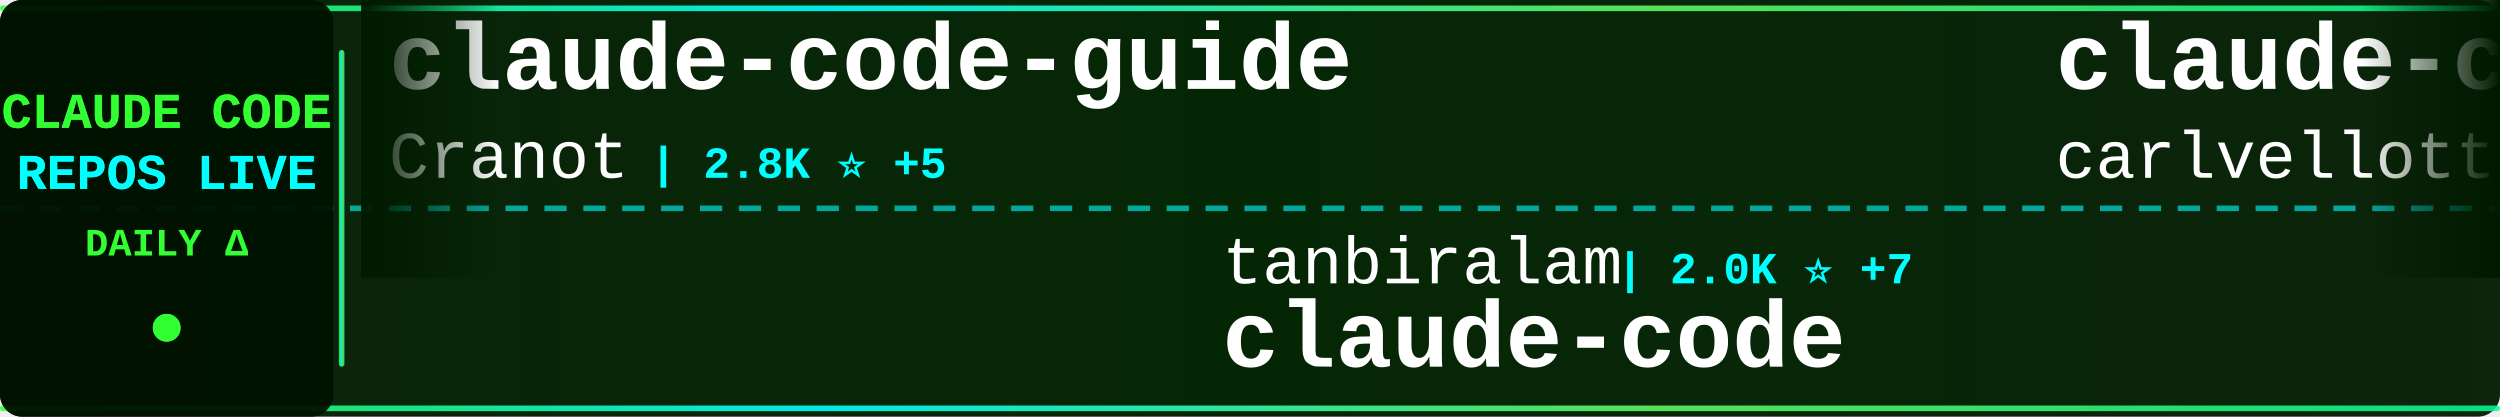
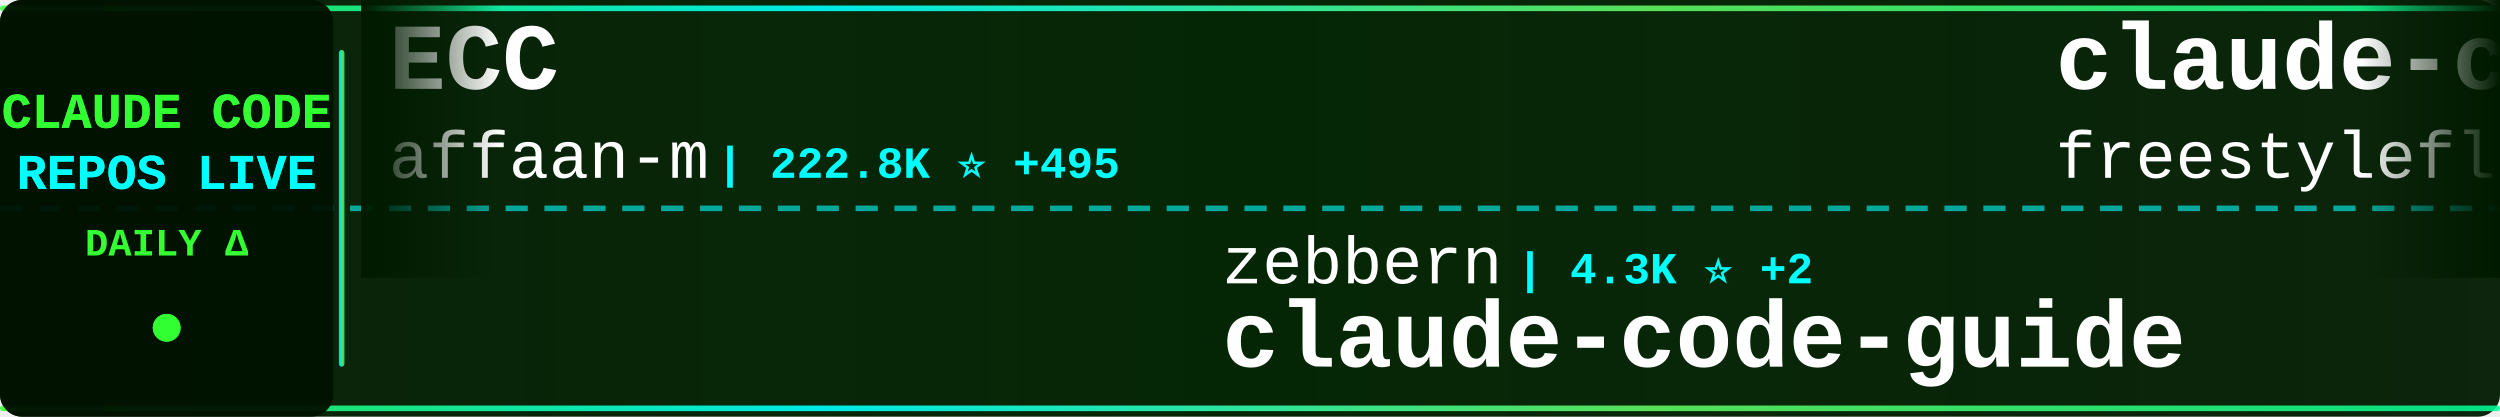
<svg xmlns="http://www.w3.org/2000/svg" width="900" height="150">
  <defs>
    <linearGradient id="tickerBg" x1="0%" y1="0%" x2="100%" y2="0%">
      <stop offset="0%" style="stop-color:#001a00;stop-opacity:0.95" />
      <stop offset="50%" style="stop-color:#002200;stop-opacity:0.98" />
      <stop offset="100%" style="stop-color:#001a00;stop-opacity:0.95" />
    </linearGradient>
    <linearGradient id="borderGrad" x1="0%" y1="0%" x2="100%" y2="0%">
      <stop offset="0%" style="stop-color:#33ff33;stop-opacity:0.85">
        <animate attributeName="stop-opacity" values="0.85;1;0.85" dur="2s" repeatCount="indefinite" />
      </stop>
      <stop offset="33%" style="stop-color:#00ffff;stop-opacity:0.9">
        <animate attributeName="stop-opacity" values="0.9;1;0.9" dur="2.2s" repeatCount="indefinite" />
      </stop>
      <stop offset="66%" style="stop-color:#66ff66;stop-opacity:0.85">
        <animate attributeName="stop-opacity" values="0.85;1;0.85" dur="1.8s" repeatCount="indefinite" />
      </stop>
      <stop offset="100%" style="stop-color:#00ff99;stop-opacity:0.85">
        <animate attributeName="stop-opacity" values="0.85;1;0.85" dur="2s" repeatCount="indefinite" />
      </stop>
    </linearGradient>
    <filter id="textGlow">
      <feGaussianBlur stdDeviation="0.1" result="coloredBlur" />
      <feMerge>
        <feMergeNode in="coloredBlur" />
        <feMergeNode in="SourceGraphic" />
      </feMerge>
    </filter>
    <filter id="metricGlow">
      <feGaussianBlur stdDeviation="0.2" result="coloredBlur" />
      <feMerge>
        <feMergeNode in="coloredBlur" />
        <feMergeNode in="SourceGraphic" />
      </feMerge>
    </filter>
    <linearGradient id="leftFade" x1="0%" y1="0%" x2="100%" y2="0%">
      <stop offset="0%" style="stop-color:#001a00;stop-opacity:1" />
      <stop offset="100%" style="stop-color:#001a00;stop-opacity:0" />
    </linearGradient>
    <linearGradient id="rightFade" x1="0%" y1="0%" x2="100%" y2="0%">
      <stop offset="0%" style="stop-color:#001a00;stop-opacity:0" />
      <stop offset="100%" style="stop-color:#001a00;stop-opacity:1" />
    </linearGradient>
  </defs>
  <rect width="900" height="150" fill="url(#tickerBg)" rx="8" />
  <rect x="0" y="2" width="900" height="2" fill="url(#borderGrad)" rx="1" />
  <rect x="0" y="146" width="900" height="2" fill="url(#borderGrad)" rx="1" />
  <line x1="0" y1="75" x2="900" y2="75" stroke="#00ffff" stroke-width="2" stroke-dasharray="8 6" opacity="0.6" />
  <rect x="0" y="0" width="120" height="150" fill="#001100" opacity="0.95" rx="8" />
  <text x="60" y="46" font-family="'Courier New', monospace" font-size="18" font-weight="bold" fill="#33ff33" text-anchor="middle" filter="url(#textGlow)">
    CLAUDE CODE
  </text>
  <text x="60" y="68" font-family="'Courier New', monospace" font-size="18" font-weight="bold" fill="#00ffff" text-anchor="middle" filter="url(#textGlow)">
    REPOS LIVE
  </text>
  <text x="60" y="92" font-family="'Courier New', monospace" font-size="14" font-weight="bold" fill="#33ff33" text-anchor="middle">
    DAILY Δ
  </text>
  <circle cx="60" cy="118" r="5" fill="#33ff33" filter="url(#metricGlow)">
    <animate attributeName="r" values="4;6;4" dur="1.5s" repeatCount="indefinite" />
    <animate attributeName="opacity" values="0.6;1;0.6" dur="1.5s" repeatCount="indefinite" />
  </circle>
  <rect x="122" y="18" width="2" height="114" fill="url(#borderGrad)" rx="1" />
  <clipPath id="tickerClip">
    <rect x="130" y="0" width="770" height="150" />
  </clipPath>
  <g clip-path="url(#tickerClip)">
    <g id="tickerItems">
      <animateTransform attributeName="transform" attributeType="XML" type="translate" from="0 0" to="-3000 0" dur="54s" repeatCount="indefinite" />
      <g transform="translate(0, 0)">
-         <text x="140" y="32" font-family="'Courier New', monospace" font-size="34" font-weight="bold" fill="#ffffff">claude-code-guide</text>
-         <text x="140" y="64" font-family="'Courier New', monospace" font-size="24" font-weight="normal" fill="#ffffff" opacity="1.0">Cranot</text>
-         <text x="234" y="64" font-family="'Courier New', monospace" font-size="16" font-weight="bold" fill="#00ffff"> | 2.8K ⭐ +5</text>
+         <text x="140" y="32" font-family="'Courier New', monospace" font-size="34" font-weight="bold" fill="#ffffff">ECC</text>
+         <text x="140" y="64" font-family="'Courier New', monospace" font-size="24" font-weight="normal" fill="#ffffff" opacity="1.0">affaan-m</text>
+         <text x="258" y="64" font-family="'Courier New', monospace" font-size="16" font-weight="bold" fill="#00ffff"> | 222.8K ⭐ +495</text>
      </g>
      <g transform="translate(300, 0)">
-         <text x="140" y="102" font-family="'Courier New', monospace" font-size="24" font-weight="normal" fill="#ffffff" opacity="1.0">tanbiralam</text>
-         <text x="282" y="102" font-family="'Courier New', monospace" font-size="16" font-weight="bold" fill="#00ffff"> | 2.0K ⭐ +7</text>
-         <text x="140" y="132" font-family="'Courier New', monospace" font-size="34" font-weight="bold" fill="#ffffff">claude-code</text>
+         <text x="140" y="102" font-family="'Courier New', monospace" font-size="24" font-weight="normal" fill="#ffffff" opacity="1.0">zebbern</text>
+         <text x="246" y="102" font-family="'Courier New', monospace" font-size="16" font-weight="bold" fill="#00ffff"> | 4.3K ⭐ +2</text>
+         <text x="140" y="132" font-family="'Courier New', monospace" font-size="34" font-weight="bold" fill="#ffffff">claude-code-guide</text>
      </g>
      <g transform="translate(600, 0)">
-         <text x="140" y="32" font-family="'Courier New', monospace" font-size="34" font-weight="bold" fill="#ffffff">claude-code-pm-course</text>
-         <text x="140" y="64" font-family="'Courier New', monospace" font-size="24" font-weight="normal" fill="#ffffff" opacity="1.0">carlvellotti</text>
-         <text x="306" y="64" font-family="'Courier New', monospace" font-size="16" font-weight="bold" fill="#00ffff"> | 2.1K ⭐ +2</text>
+         <text x="140" y="32" font-family="'Courier New', monospace" font-size="34" font-weight="bold" fill="#ffffff">claude-code</text>
+         <text x="140" y="64" font-family="'Courier New', monospace" font-size="24" font-weight="normal" fill="#ffffff" opacity="1.0">freestylefly</text>
+         <text x="306" y="64" font-family="'Courier New', monospace" font-size="16" font-weight="bold" fill="#00ffff"> | 127 ⭐</text>
      </g>
      <g transform="translate(900, 0)">
-         <text x="140" y="102" font-family="'Courier New', monospace" font-size="24" font-weight="normal" fill="#ffffff" opacity="1.0">centminmod</text>
-         <text x="282" y="102" font-family="'Courier New', monospace" font-size="16" font-weight="bold" fill="#00ffff"> | 2.4K ⭐ +5</text>
-         <text x="140" y="132" font-family="'Courier New', monospace" font-size="34" font-weight="bold" fill="#ffffff">my-claude-code-setup</text>
+         <text x="140" y="102" font-family="'Courier New', monospace" font-size="24" font-weight="normal" fill="#ffffff" opacity="1.0">diet103</text>
+         <text x="246" y="102" font-family="'Courier New', monospace" font-size="16" font-weight="bold" fill="#00ffff"> | 9.7K ⭐ +1</text>
+         <text x="140" y="132" font-family="'Courier New', monospace" font-size="34" font-weight="bold" fill="#ffffff">claude-code-infrastructu...</text>
      </g>
      <g transform="translate(1200, 0)">
-         <text x="140" y="32" font-family="'Courier New', monospace" font-size="34" font-weight="bold" fill="#ffffff">how-claude-code-works</text>
-         <text x="140" y="64" font-family="'Courier New', monospace" font-size="24" font-weight="normal" fill="#ffffff" opacity="1.0">Windy3f3f3f3f</text>
-         <text x="318" y="64" font-family="'Courier New', monospace" font-size="16" font-weight="bold" fill="#00ffff"> | 2.7K ⭐ +7</text>
+         <text x="140" y="32" font-family="'Courier New', monospace" font-size="34" font-weight="bold" fill="#ffffff">claude-code-book</text>
+         <text x="140" y="64" font-family="'Courier New', monospace" font-size="24" font-weight="normal" fill="#ffffff" opacity="1.0">lintsinghua</text>
+         <text x="294" y="64" font-family="'Courier New', monospace" font-size="16" font-weight="bold" fill="#00ffff"> | 3.8K ⭐ +7</text>
      </g>
      <g transform="translate(1500, 0)">
-         <text x="140" y="102" font-family="'Courier New', monospace" font-size="24" font-weight="normal" fill="#ffffff" opacity="1.0">kodu-ai</text>
-         <text x="246" y="102" font-family="'Courier New', monospace" font-size="16" font-weight="bold" fill="#00ffff"> | 5.3K ⭐</text>
-         <text x="140" y="132" font-family="'Courier New', monospace" font-size="34" font-weight="bold" fill="#ffffff">claude-coder</text>
+         <text x="140" y="102" font-family="'Courier New', monospace" font-size="24" font-weight="normal" fill="#ffffff" opacity="1.0">VILA-Lab</text>
+         <text x="258" y="102" font-family="'Courier New', monospace" font-size="16" font-weight="bold" fill="#00ffff"> | 1.8K ⭐ +5</text>
+         <text x="140" y="132" font-family="'Courier New', monospace" font-size="34" font-weight="bold" fill="#ffffff">Dive-into-Claude-Code</text>
      </g>
      <g transform="translate(1800, 0)">
-         <text x="140" y="32" font-family="'Courier New', monospace" font-size="34" font-weight="bold" fill="#ffffff">claude-code-rev</text>
-         <text x="140" y="64" font-family="'Courier New', monospace" font-size="24" font-weight="normal" fill="#ffffff" opacity="1.0">oboard</text>
-         <text x="234" y="64" font-family="'Courier New', monospace" font-size="16" font-weight="bold" fill="#00ffff"> | 3.2K ⭐ +1</text>
+         <text x="140" y="32" font-family="'Courier New', monospace" font-size="34" font-weight="bold" fill="#ffffff">Claude-Code-Game-Studios</text>
+         <text x="140" y="64" font-family="'Courier New', monospace" font-size="24" font-weight="normal" fill="#ffffff" opacity="1.0">Donchitos</text>
+         <text x="270" y="64" font-family="'Courier New', monospace" font-size="16" font-weight="bold" fill="#00ffff"> | 22.4K ⭐ +37</text>
      </g>
      <g transform="translate(2100, 0)">
-         <text x="140" y="102" font-family="'Courier New', monospace" font-size="24" font-weight="normal" fill="#ffffff" opacity="1.0">mehmoodosman</text>
-         <text x="306" y="102" font-family="'Courier New', monospace" font-size="16" font-weight="bold" fill="#00ffff"> | 168 ⭐</text>
-         <text x="140" y="132" font-family="'Courier New', monospace" font-size="34" font-weight="bold" fill="#ffffff">claude-code</text>
+         <text x="140" y="102" font-family="'Courier New', monospace" font-size="24" font-weight="normal" fill="#ffffff" opacity="1.0">anthropics</text>
+         <text x="282" y="102" font-family="'Courier New', monospace" font-size="16" font-weight="bold" fill="#00ffff"> | 888 ⭐</text>
+         <text x="140" y="132" font-family="'Courier New', monospace" font-size="34" font-weight="bold" fill="#ffffff">claude-code-base-action</text>
      </g>
      <g transform="translate(2400, 0)">
-         <text x="140" y="32" font-family="'Courier New', monospace" font-size="34" font-weight="bold" fill="#ffffff">claude-code</text>
-         <text x="140" y="64" font-family="'Courier New', monospace" font-size="24" font-weight="normal" fill="#ffffff" opacity="1.0">yasasbanukaofficial</text>
-         <text x="390" y="64" font-family="'Courier New', monospace" font-size="16" font-weight="bold" fill="#00ffff"> | 3.6K ⭐ +7</text>
+         <text x="140" y="32" font-family="'Courier New', monospace" font-size="34" font-weight="bold" fill="#ffffff">claude-code-source-code</text>
+         <text x="140" y="64" font-family="'Courier New', monospace" font-size="24" font-weight="normal" fill="#ffffff" opacity="1.0">777genius</text>
+         <text x="270" y="64" font-family="'Courier New', monospace" font-size="16" font-weight="bold" fill="#00ffff"> | 916 ⭐ +1</text>
      </g>
      <g transform="translate(2700, 0)">
-         <text x="140" y="102" font-family="'Courier New', monospace" font-size="24" font-weight="normal" fill="#ffffff" opacity="1.0">VineeTagarwaL-code</text>
-         <text x="378" y="102" font-family="'Courier New', monospace" font-size="16" font-weight="bold" fill="#00ffff"> | 276 ⭐</text>
-         <text x="140" y="132" font-family="'Courier New', monospace" font-size="34" font-weight="bold" fill="#ffffff">claude-code</text>
+         <text x="140" y="102" font-family="'Courier New', monospace" font-size="24" font-weight="normal" fill="#ffffff" opacity="1.0">AprilNEA</text>
+         <text x="258" y="102" font-family="'Courier New', monospace" font-size="16" font-weight="bold" fill="#00ffff"> | 387 ⭐</text>
+         <text x="140" y="132" font-family="'Courier New', monospace" font-size="34" font-weight="bold" fill="#ffffff">claude-code-source</text>
      </g>
      <g transform="translate(3000, 0)">
-         <text x="140" y="32" font-family="'Courier New', monospace" font-size="34" font-weight="bold" fill="#ffffff">claude-code-guide</text>
-         <text x="140" y="64" font-family="'Courier New', monospace" font-size="24" font-weight="normal" fill="#ffffff" opacity="1.0">Cranot</text>
-         <text x="234" y="64" font-family="'Courier New', monospace" font-size="16" font-weight="bold" fill="#00ffff"> | 2.8K ⭐ +5</text>
+         <text x="140" y="32" font-family="'Courier New', monospace" font-size="34" font-weight="bold" fill="#ffffff">ECC</text>
+         <text x="140" y="64" font-family="'Courier New', monospace" font-size="24" font-weight="normal" fill="#ffffff" opacity="1.0">affaan-m</text>
+         <text x="258" y="64" font-family="'Courier New', monospace" font-size="16" font-weight="bold" fill="#00ffff"> | 222.8K ⭐ +495</text>
      </g>
      <g transform="translate(3300, 0)">
-         <text x="140" y="102" font-family="'Courier New', monospace" font-size="24" font-weight="normal" fill="#ffffff" opacity="1.0">tanbiralam</text>
-         <text x="282" y="102" font-family="'Courier New', monospace" font-size="16" font-weight="bold" fill="#00ffff"> | 2.0K ⭐ +7</text>
-         <text x="140" y="132" font-family="'Courier New', monospace" font-size="34" font-weight="bold" fill="#ffffff">claude-code</text>
+         <text x="140" y="102" font-family="'Courier New', monospace" font-size="24" font-weight="normal" fill="#ffffff" opacity="1.0">zebbern</text>
+         <text x="246" y="102" font-family="'Courier New', monospace" font-size="16" font-weight="bold" fill="#00ffff"> | 4.3K ⭐ +2</text>
+         <text x="140" y="132" font-family="'Courier New', monospace" font-size="34" font-weight="bold" fill="#ffffff">claude-code-guide</text>
      </g>
      <g transform="translate(3600, 0)">
-         <text x="140" y="32" font-family="'Courier New', monospace" font-size="34" font-weight="bold" fill="#ffffff">claude-code-pm-course</text>
-         <text x="140" y="64" font-family="'Courier New', monospace" font-size="24" font-weight="normal" fill="#ffffff" opacity="1.0">carlvellotti</text>
-         <text x="306" y="64" font-family="'Courier New', monospace" font-size="16" font-weight="bold" fill="#00ffff"> | 2.1K ⭐ +2</text>
+         <text x="140" y="32" font-family="'Courier New', monospace" font-size="34" font-weight="bold" fill="#ffffff">claude-code</text>
+         <text x="140" y="64" font-family="'Courier New', monospace" font-size="24" font-weight="normal" fill="#ffffff" opacity="1.0">freestylefly</text>
+         <text x="306" y="64" font-family="'Courier New', monospace" font-size="16" font-weight="bold" fill="#00ffff"> | 127 ⭐</text>
      </g>
      <g transform="translate(3900, 0)">
-         <text x="140" y="102" font-family="'Courier New', monospace" font-size="24" font-weight="normal" fill="#ffffff" opacity="1.0">centminmod</text>
-         <text x="282" y="102" font-family="'Courier New', monospace" font-size="16" font-weight="bold" fill="#00ffff"> | 2.4K ⭐ +5</text>
-         <text x="140" y="132" font-family="'Courier New', monospace" font-size="34" font-weight="bold" fill="#ffffff">my-claude-code-setup</text>
+         <text x="140" y="102" font-family="'Courier New', monospace" font-size="24" font-weight="normal" fill="#ffffff" opacity="1.0">diet103</text>
+         <text x="246" y="102" font-family="'Courier New', monospace" font-size="16" font-weight="bold" fill="#00ffff"> | 9.7K ⭐ +1</text>
+         <text x="140" y="132" font-family="'Courier New', monospace" font-size="34" font-weight="bold" fill="#ffffff">claude-code-infrastructu...</text>
      </g>
    </g>
  </g>
  <rect x="130" y="0" width="50" height="100" fill="url(#leftFade)" />
  <rect x="850" y="0" width="50" height="100" fill="url(#rightFade)" />
</svg>
